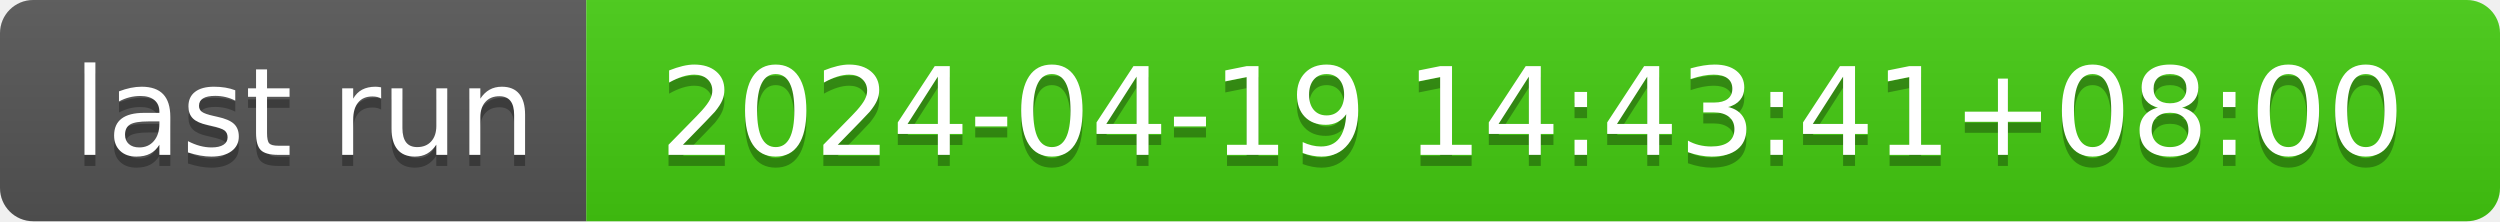
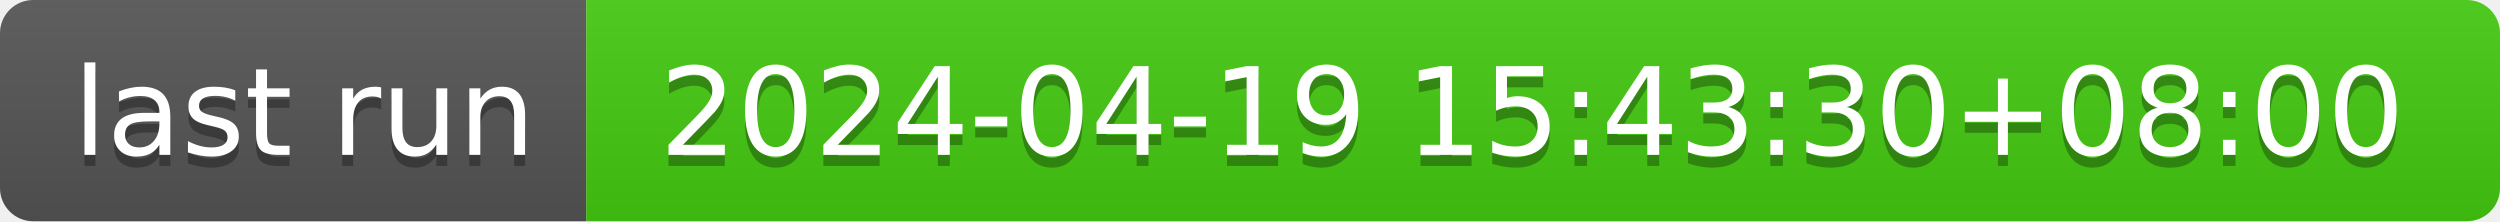
- <svg xmlns="http://www.w3.org/2000/svg" width="226" height="20" role="img" aria-label="last run: 2024-04-19 14:43:41+08:00">
+ <svg xmlns="http://www.w3.org/2000/svg" width="226" height="20" role="img" aria-label="last run: 2024-04-19 15:43:30+08:00">
  <linearGradient id="s" x2="0" y2="100%">
    <stop offset="0" stop-color="#bbb" stop-opacity=".1" />
    <stop offset="1" stop-opacity=".1" />
  </linearGradient>
  <clipPath id="r">
    <rect width="226" height="20" rx="3" fill="#fff" />
  </clipPath>
  <g clip-path="url(#r)">
    <rect width="53" height="20" fill="#555" />
    <rect x="53" width="173" height="20" fill="#4c1" />
    <rect width="226" height="20" fill="url(#s)" />
  </g>
  <g fill="#fff" text-anchor="middle" font-family="Verdana,Geneva,DejaVu Sans,sans-serif" text-rendering="geometricPrecision" font-size="110">
    <text aria-hidden="true" x="275" y="150" fill="#010101" fill-opacity=".3" transform="scale(.1)" textLength="430">last run</text>
    <text x="275" y="140" transform="scale(.1)" fill="#fff" textLength="430">last run</text>
-     <text aria-hidden="true" x="1385" y="150" fill="#010101" fill-opacity=".3" transform="scale(.1)" textLength="1630">2024-04-19 14:43:41+08:00</text>
-     <text x="1385" y="140" transform="scale(.1)" fill="#fff" textLength="1630">2024-04-19 14:43:41+08:00</text>
+     <text aria-hidden="true" x="1385" y="150" fill="#010101" fill-opacity=".3" transform="scale(.1)" textLength="1630">2024-04-19 15:43:30+08:00</text>
+     <text x="1385" y="140" transform="scale(.1)" fill="#fff" textLength="1630">2024-04-19 15:43:30+08:00</text>
  </g>
</svg>
